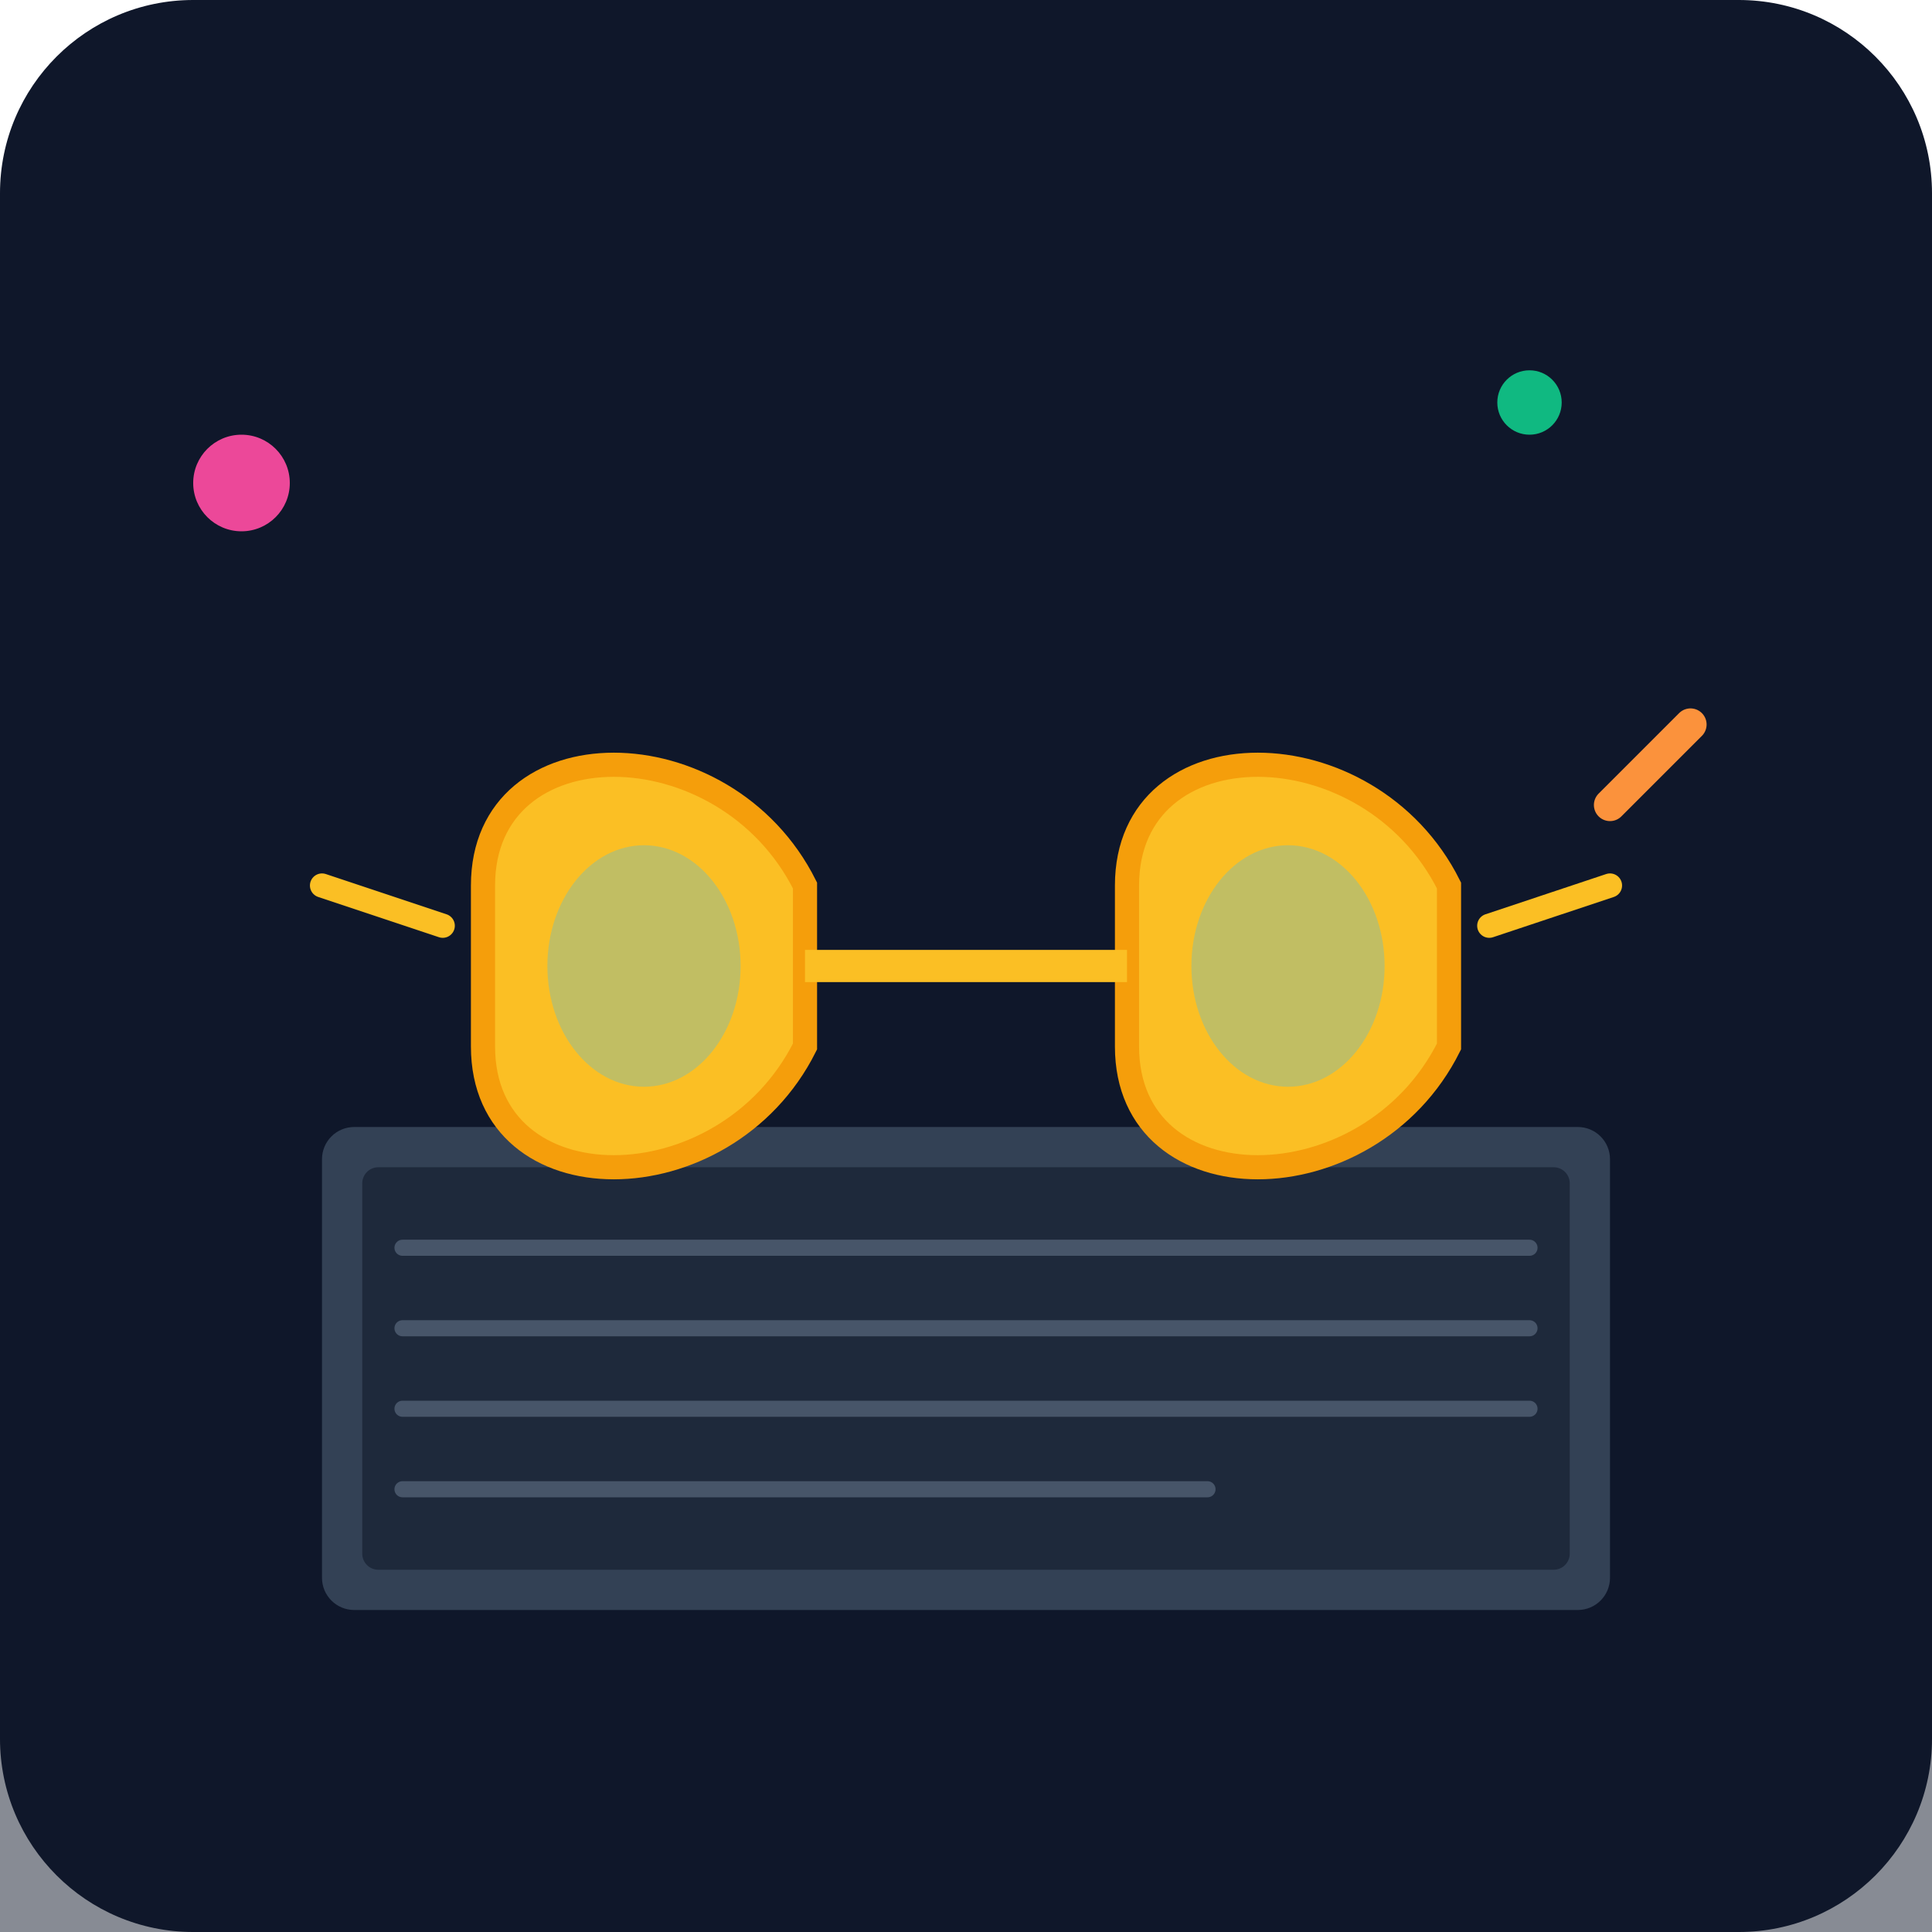
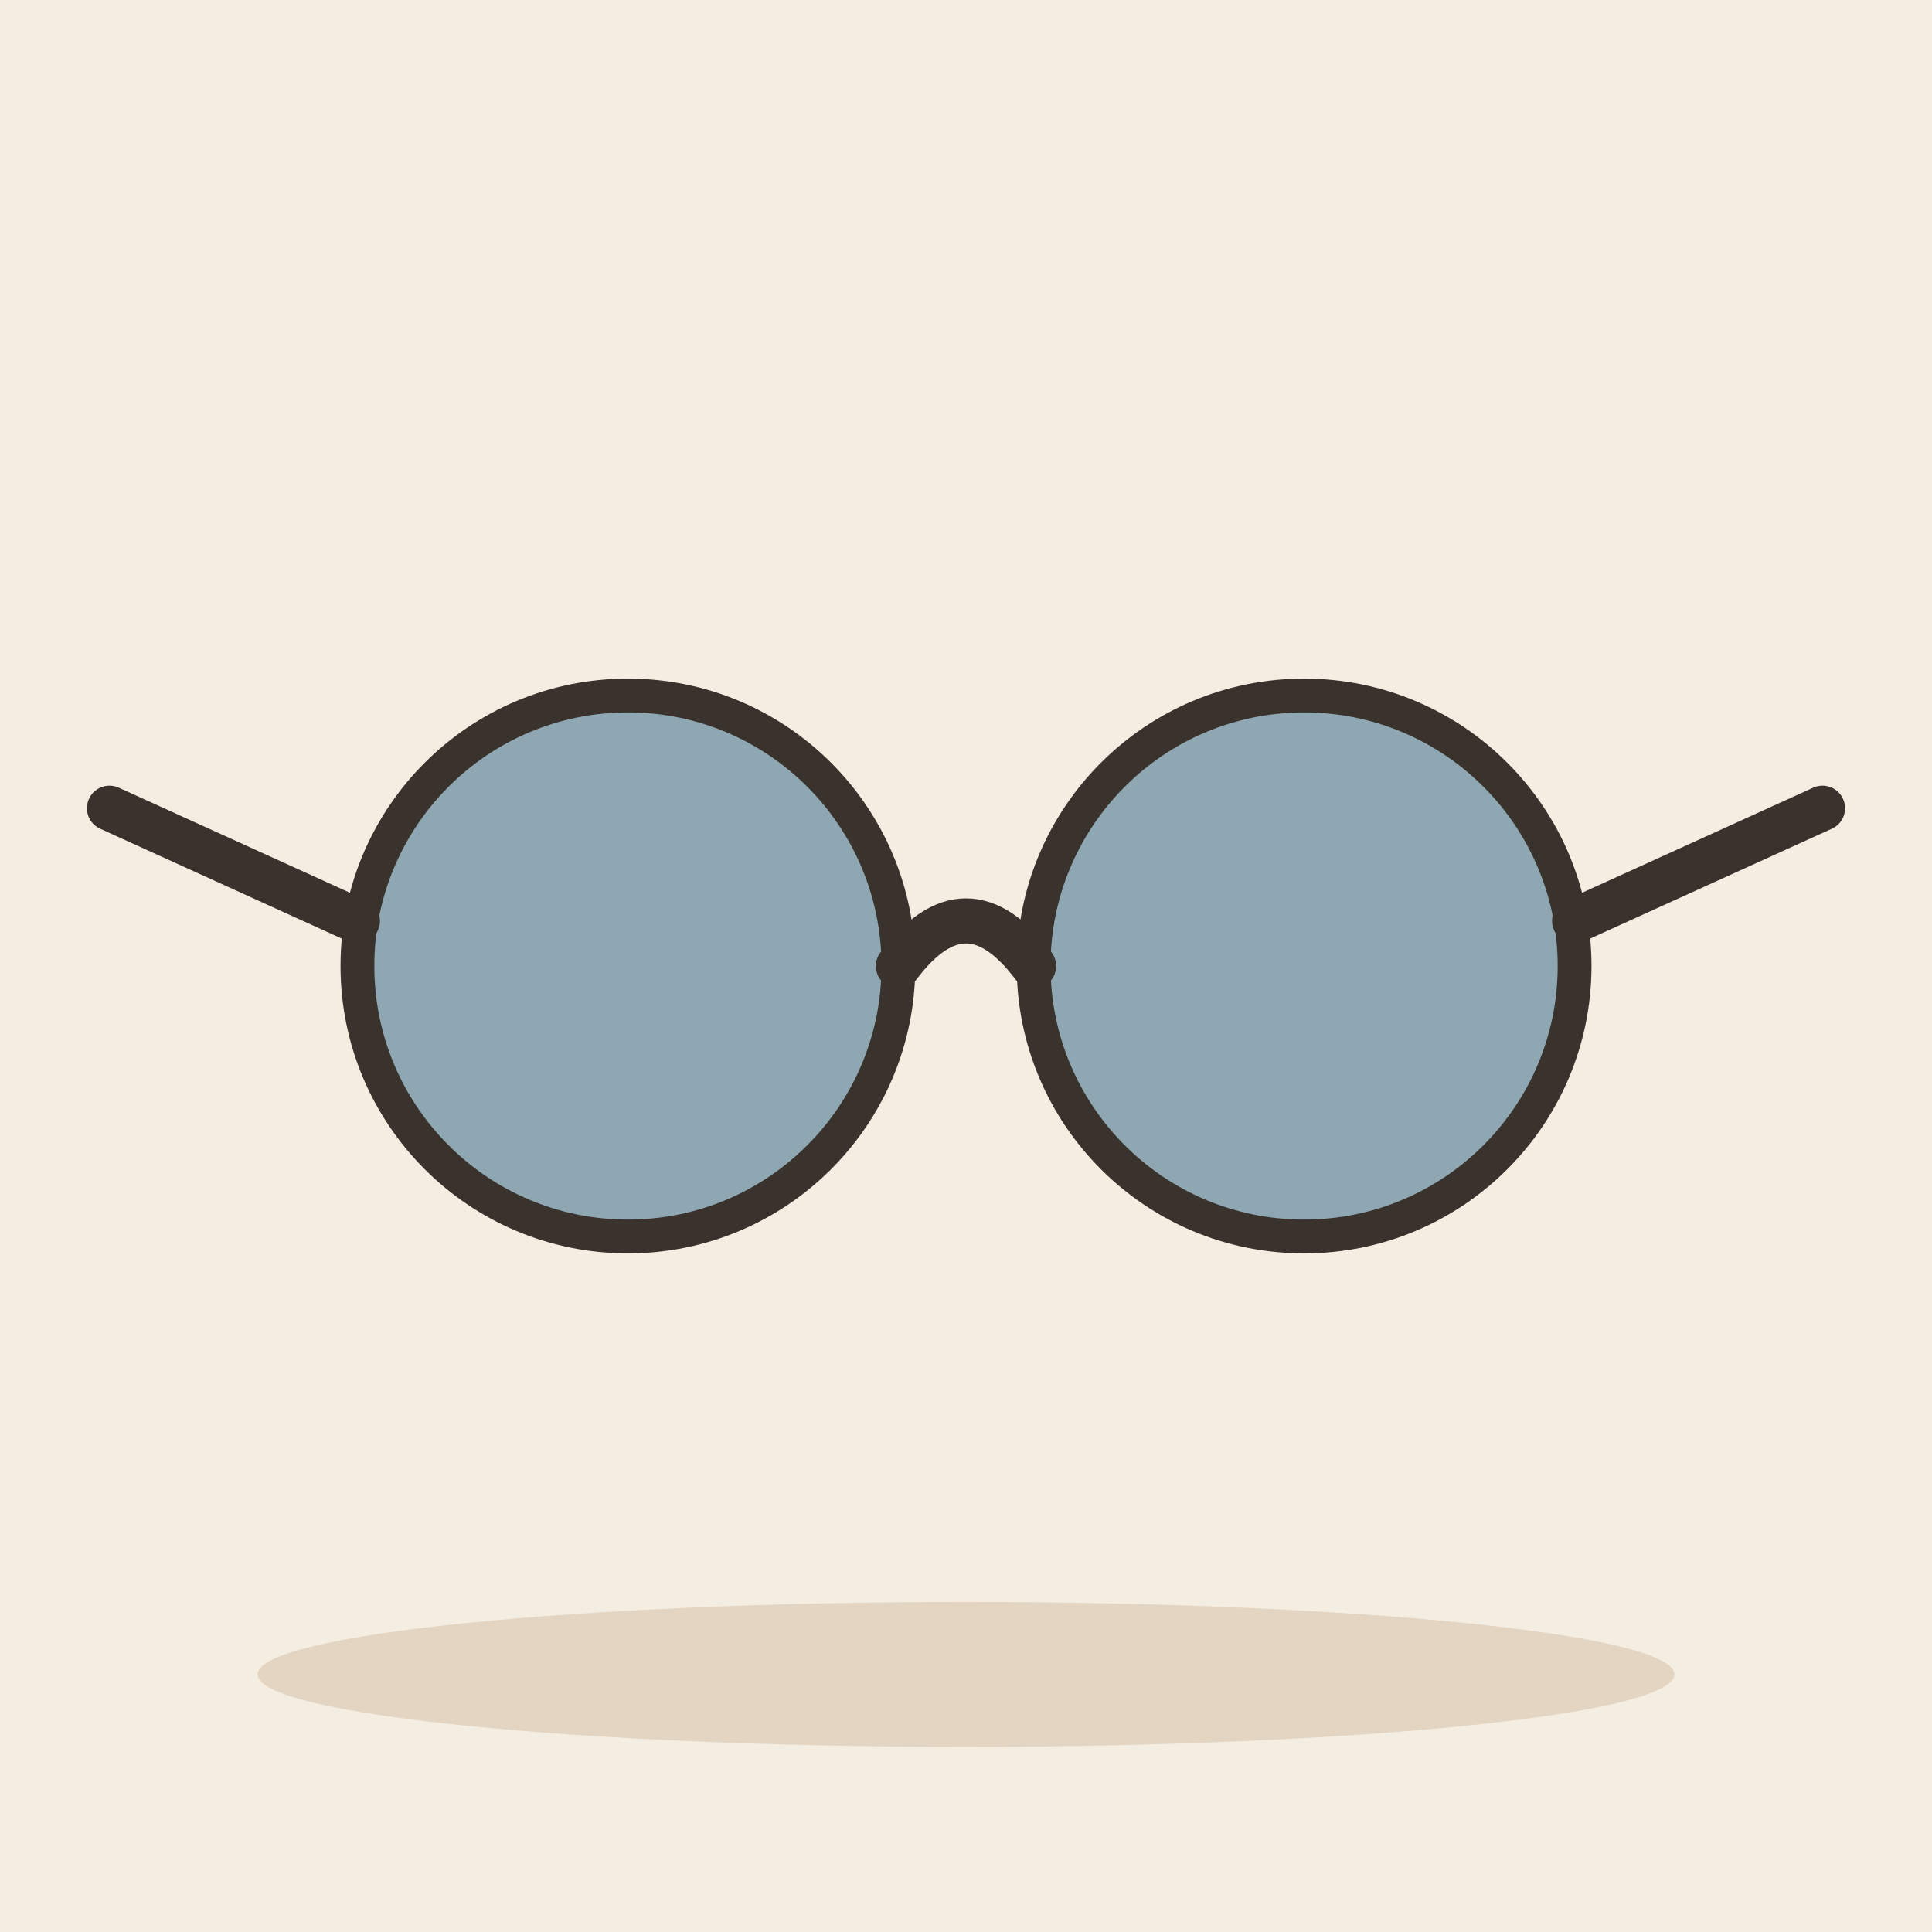
- <svg xmlns="http://www.w3.org/2000/svg" viewBox="0 0 240 240">
-   <defs>
-     <linearGradient id="bgGrad" x1="0" y1="0" x2="0" y2="240">
-       <stop offset="0%" stop-color="#0f172a" />
-       <stop offset="100%" stop-color="#1e293b" />
-     </linearGradient>
-   </defs>
-   <rect width="240" height="240" rx="24" fill="url(#bgGrad)" />
-   <rect x="0" y="160" width="240" height="80" fill="#0f172a" opacity="0.5" />
-   <rect x="40" y="140" width="160" height="60" rx="4" fill="#334155" />
-   <rect x="45" y="145" width="150" height="50" rx="2" fill="#1e293b" />
-   <path d="M50 155h140M50 165h140M50 175h140M50 185h100" stroke="#475569" stroke-width="2" stroke-linecap="round" />
-   <g transform="translate(120, 120)">
-     <path d="M-60 -10 C-60 -30 -30 -30 -20 -10 L-20 10 C-30 30 -60 30 -60 10 Z" fill="#fbbf24" stroke="#f59e0b" stroke-width="3" />
-     <path d="M20 -10 C20 -30 50 -30 60 -10 L60 10 C50 30 20 30 20 10 Z" fill="#fbbf24" stroke="#f59e0b" stroke-width="3" />
-     <path d="M-20 0 L20 0" stroke="#fbbf24" stroke-width="4" />
-     <path d="M-65 -5 L-80 -10" stroke="#fbbf24" stroke-width="3" stroke-linecap="round" />
-     <path d="M65 -5 L80 -10" stroke="#fbbf24" stroke-width="3" stroke-linecap="round" />
-     <ellipse cx="-40" cy="0" rx="12" ry="15" fill="#38bdf8" opacity="0.3" />
-     <ellipse cx="40" cy="0" rx="12" ry="15" fill="#38bdf8" opacity="0.3" />
+ <svg xmlns="http://www.w3.org/2000/svg" viewBox="0 0 240 240" data-style="editorial">
+   <rect width="240" height="240" fill="#F4EDE2" />
+   <ellipse cx="120" cy="208" rx="88" ry="9" fill="#E3D5C1" />
+   <g transform="translate(120 120) scale(1.4 1.4)">
+     <circle cx="-30" cy="0" r="24" fill="#8FA7B3" stroke="#3A332D" stroke-width="3" stroke-linecap="round" stroke-linejoin="round" />
+     <circle cx="30" cy="0" r="24" fill="#8FA7B3" stroke="#3A332D" stroke-width="3" stroke-linecap="round" stroke-linejoin="round" />
+     <path d="M-6 0Q0 -8 6 0" fill="none" stroke="#3A332D" stroke-width="4" stroke-linecap="round" stroke-linejoin="round" />
+     <path d="M-54 -4L-76 -14" stroke="#3A332D" stroke-width="4" stroke-linecap="round" fill="none" />
+     <path d="M54 -4L76 -14" stroke="#3A332D" stroke-width="4" stroke-linecap="round" fill="none" />
  </g>
-   <circle cx="190" cy="50" r="4" fill="#10b981" />
-   <circle cx="30" cy="60" r="6" fill="#ec4899" />
-   <path d="M200 100 L210 90" stroke="#fb923c" stroke-width="4" stroke-linecap="round" />
</svg>
